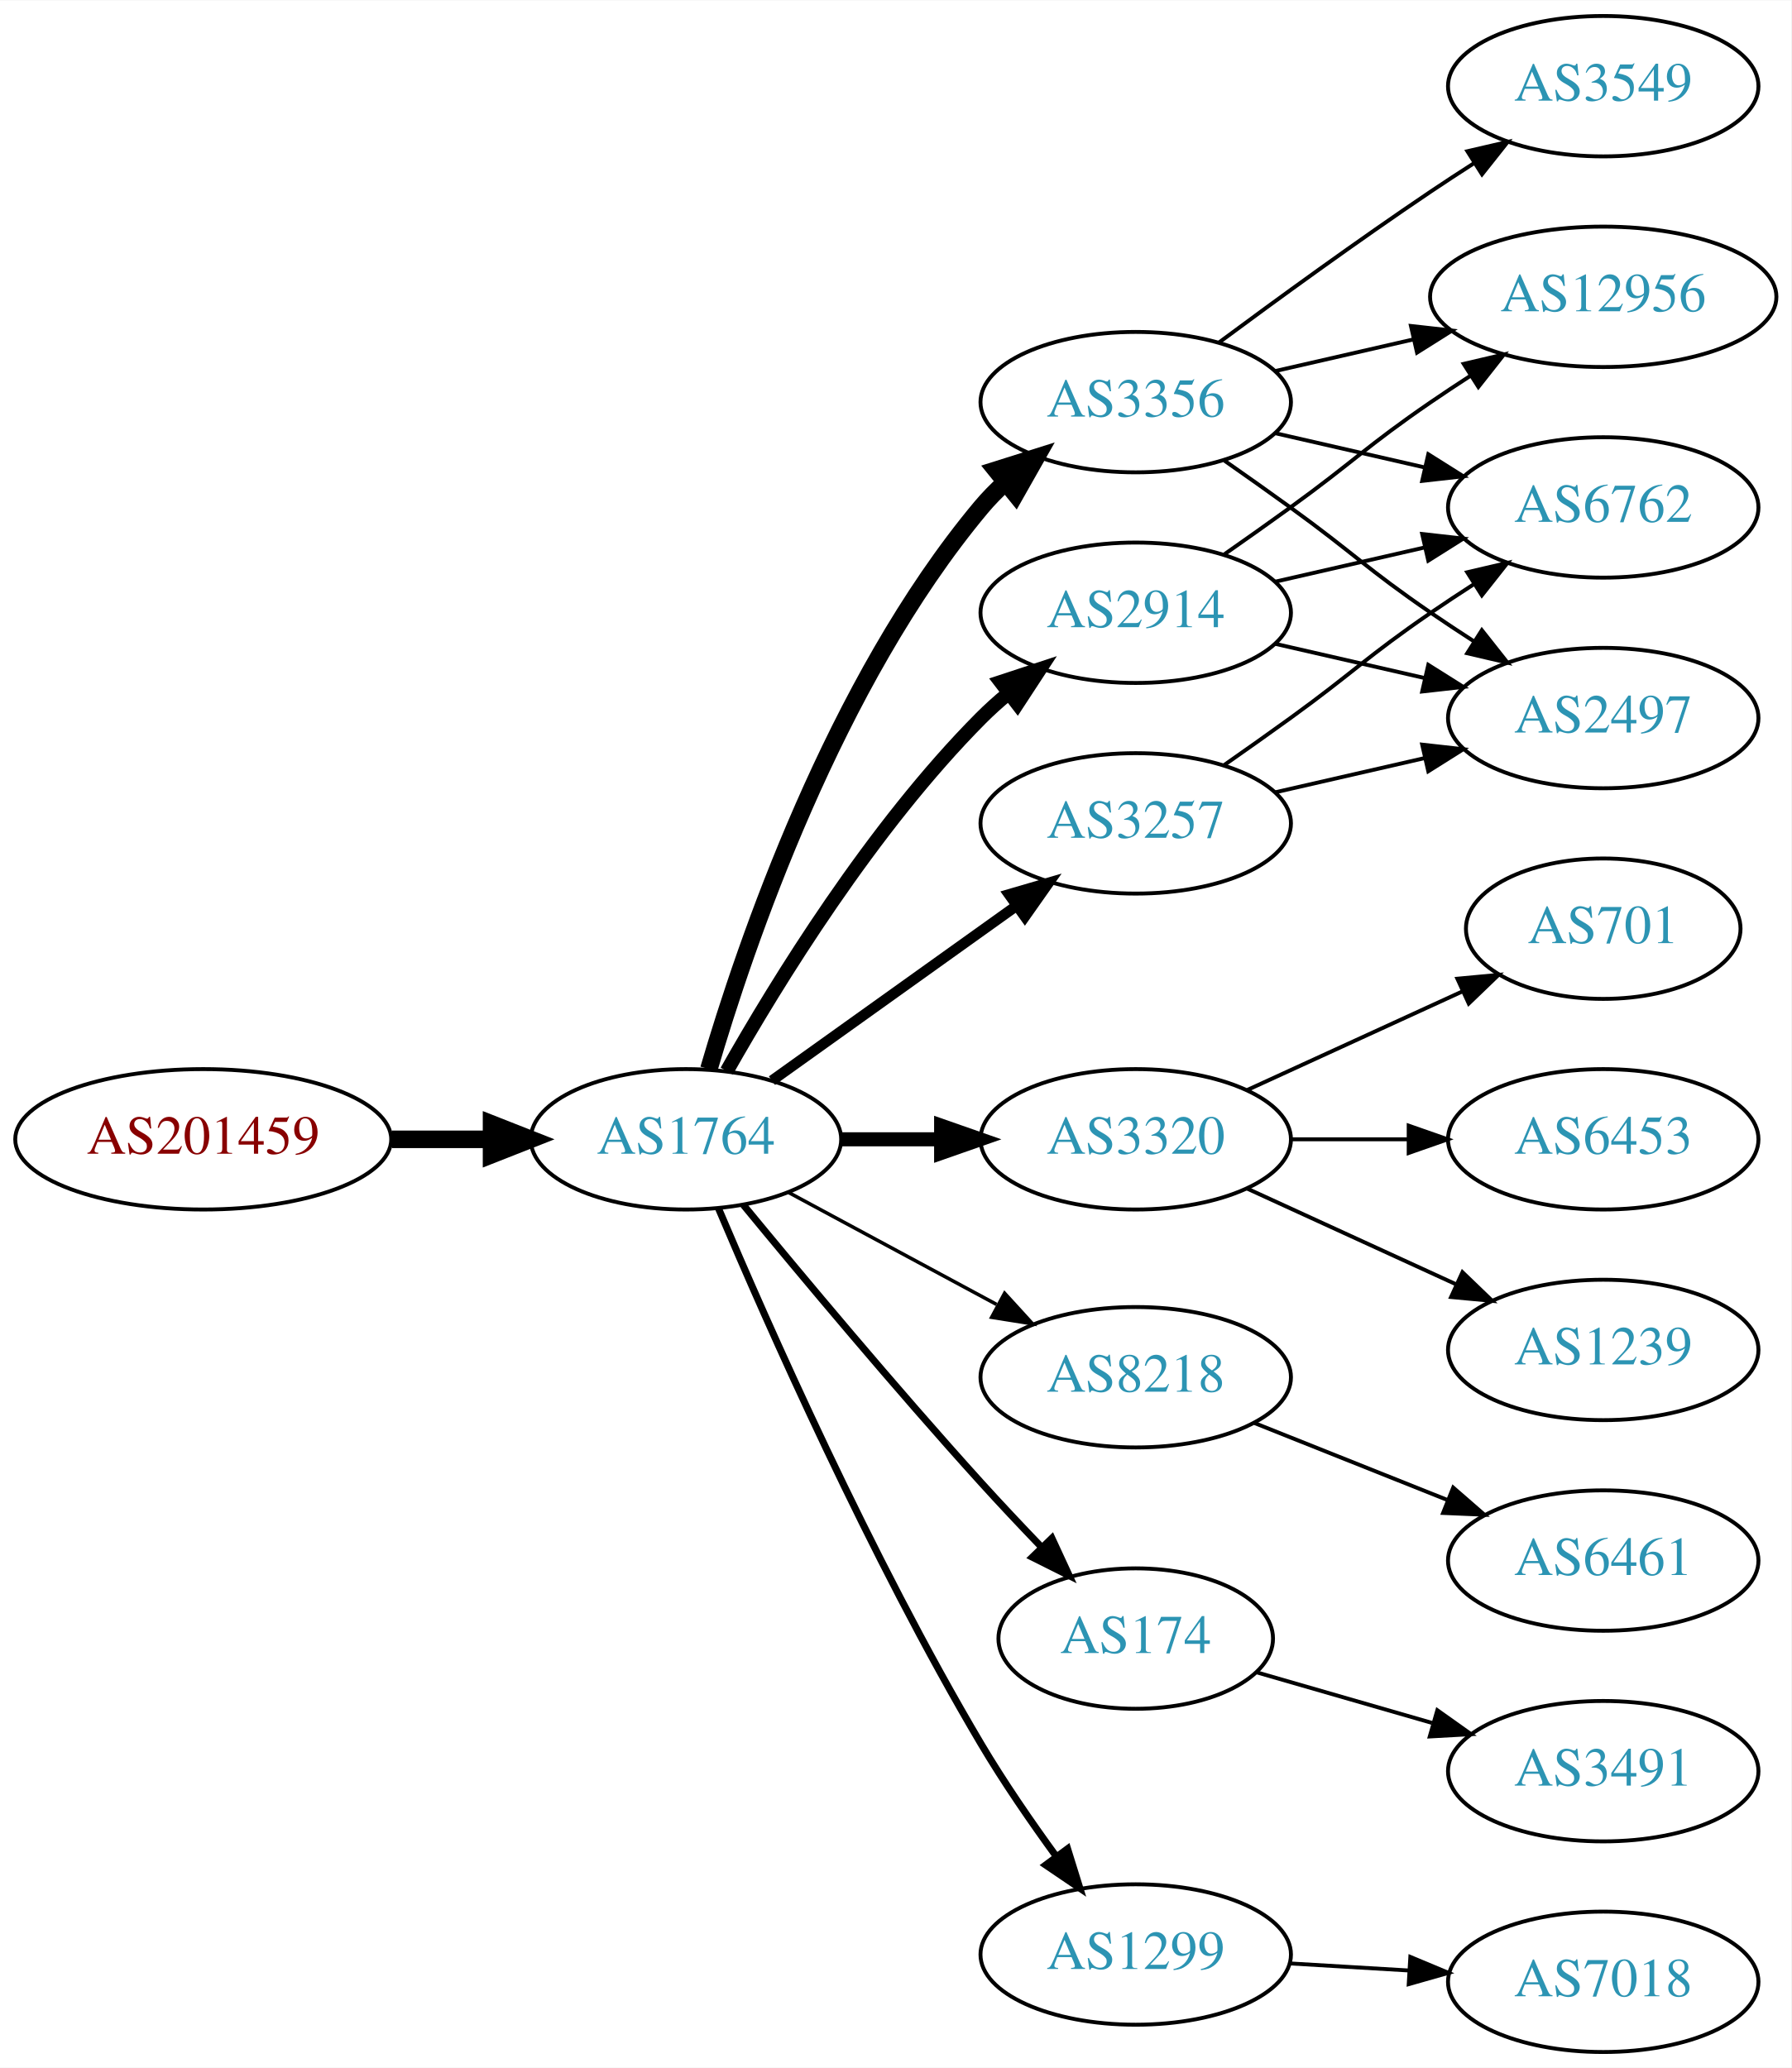
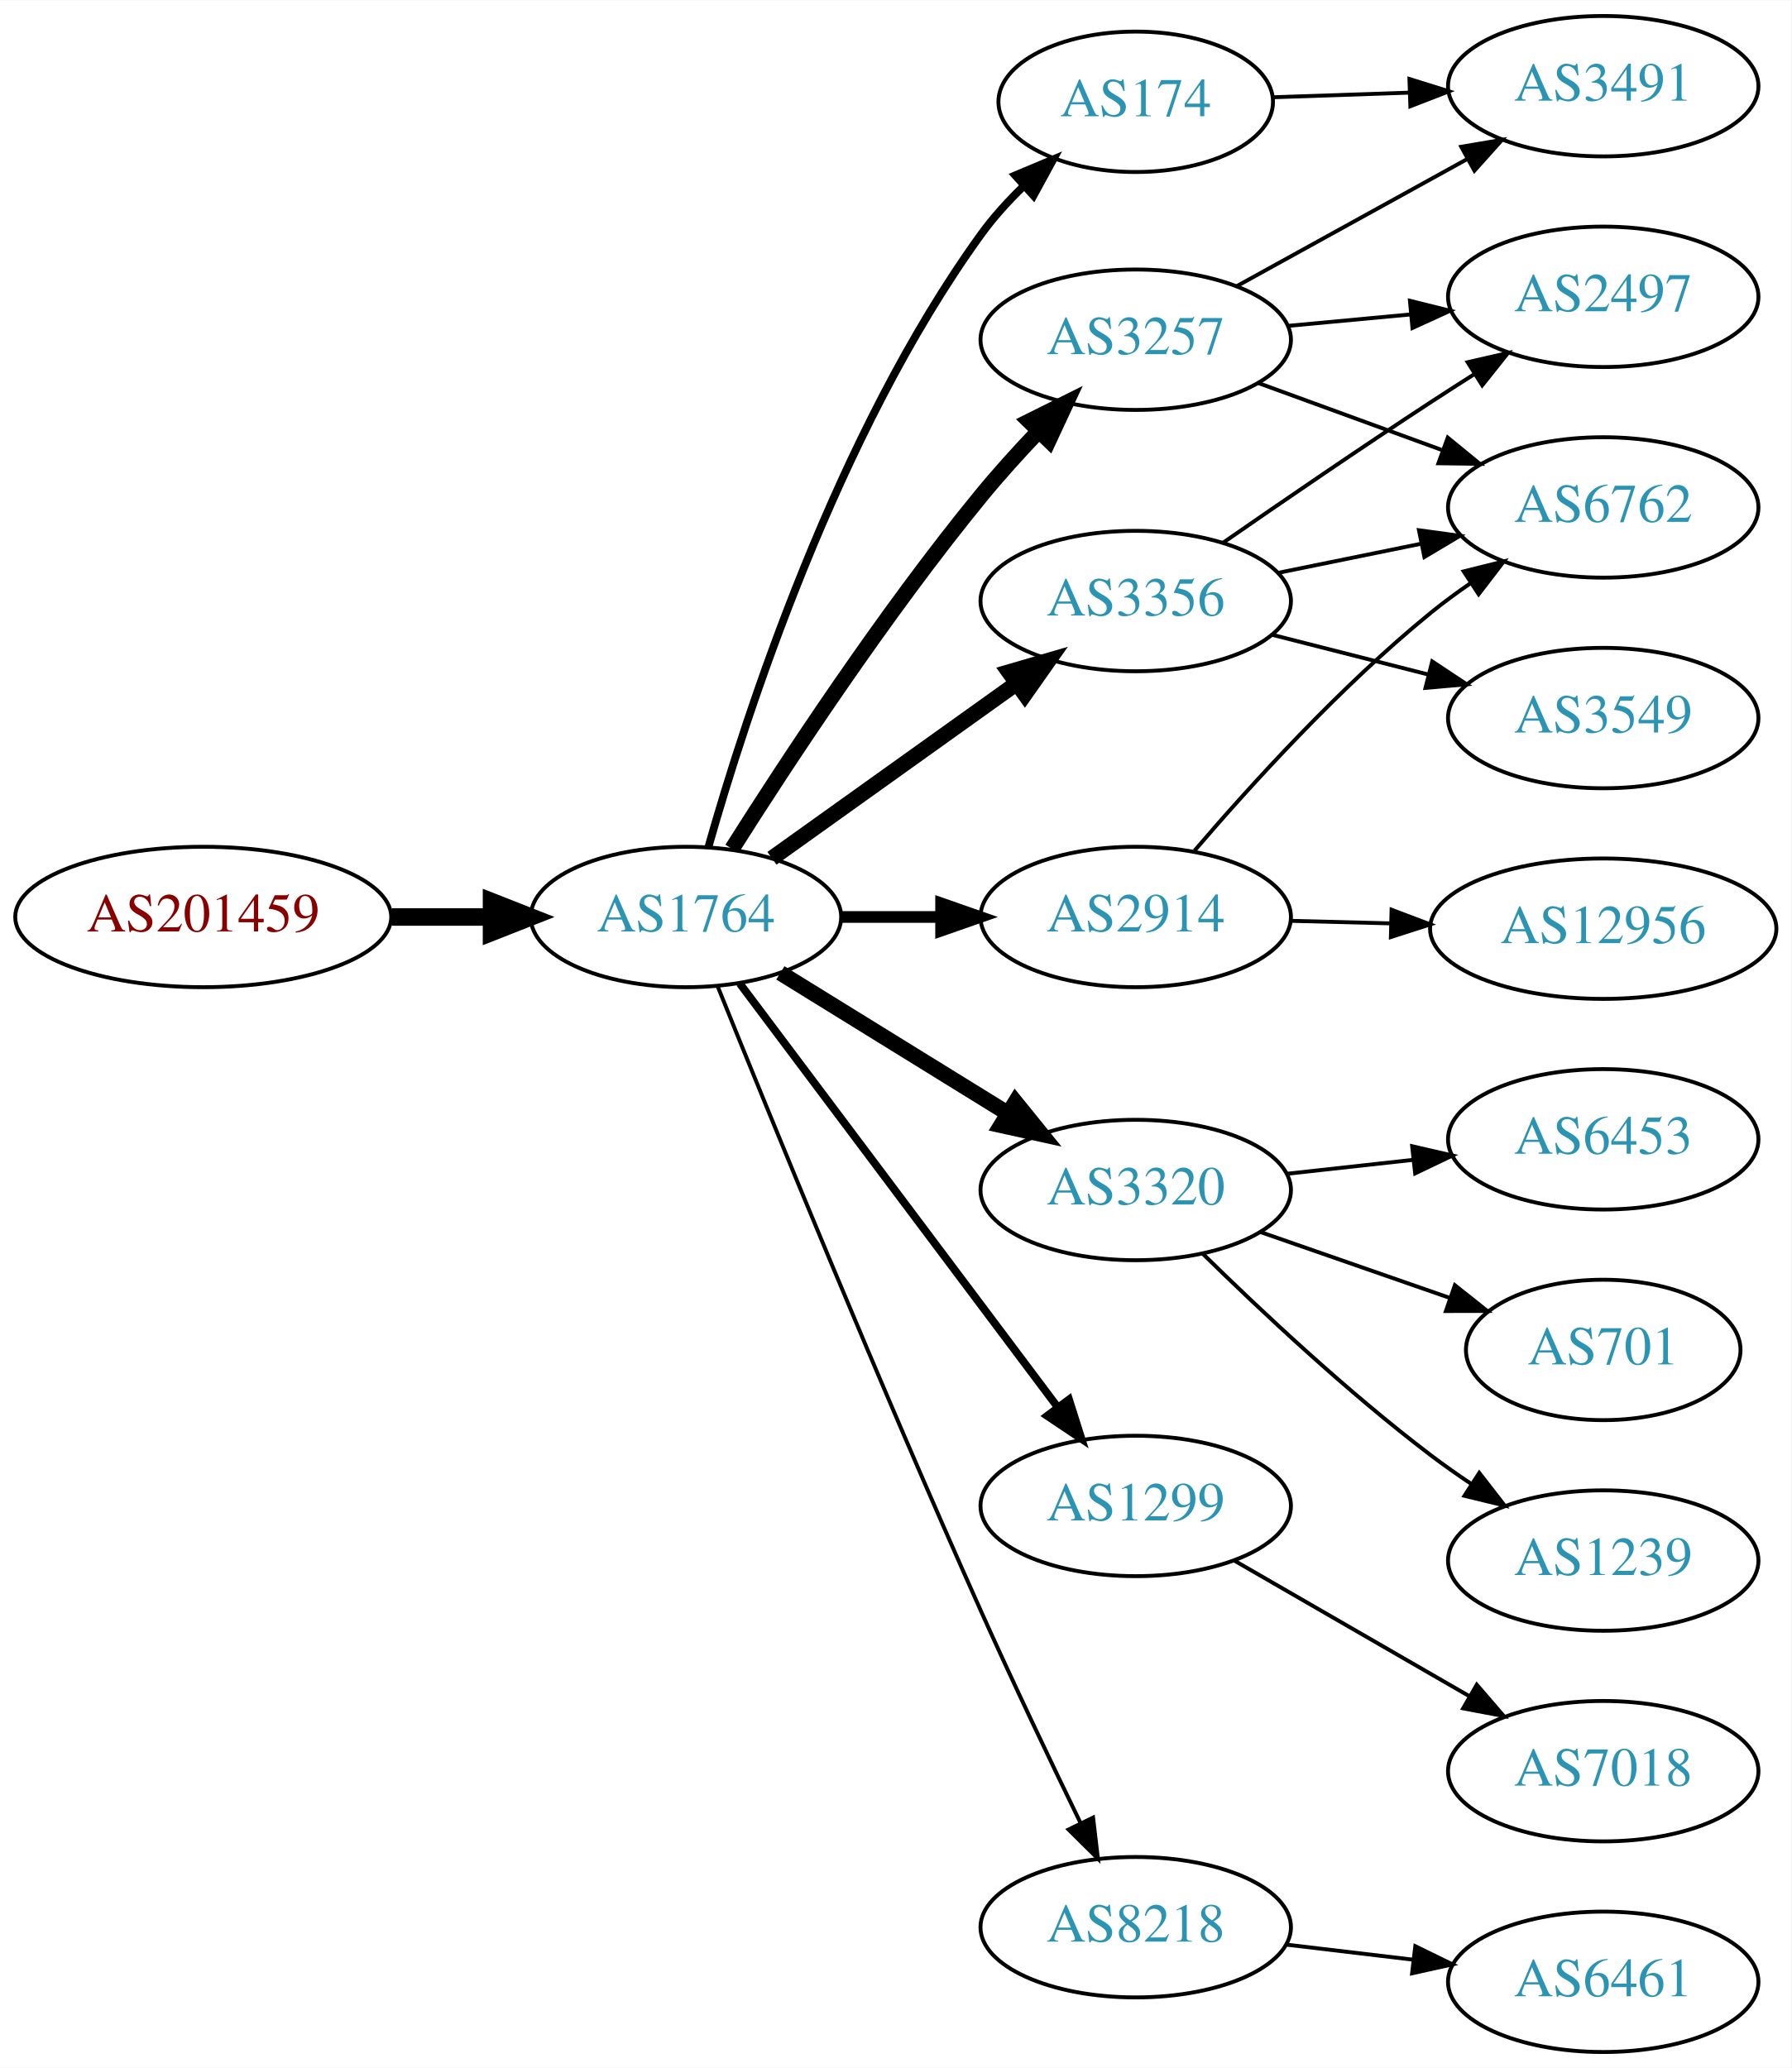
<svg xmlns="http://www.w3.org/2000/svg" xmlns:xlink="http://www.w3.org/1999/xlink" width="459pt" height="530pt" viewBox="0.00 0.00 459.17 530.00">
  <g id="graph0" class="graph" transform="scale(1 1) rotate(0) translate(4 526)">
    <polygon fill="white" stroke="none" points="-4,4 -4,-526 455.17,-526 455.17,4 -4,4" />
    <g id="node1" class="node">
      <g id="a_node1">
        <a xlink:href="/asn/201459" xlink:title="AS201459 ~ Andrea Illsinger [AT]">
-           <ellipse fill="#ffffff" stroke="black" cx="48.096" cy="-234" rx="48.192" ry="18" />
-           <text text-anchor="middle" x="48.096" y="-230.3" font-family="Times,serif" font-size="14.00" fill="#880000">AS201459</text>
+           <ellipse fill="#ffffff" stroke="black" cx="48.096" cy="-291" rx="48.192" ry="18" />
+           <text text-anchor="middle" x="48.096" y="-287.3" font-family="Times,serif" font-size="14.00" fill="#880000">AS201459</text>
        </a>
      </g>
    </g>
    <g id="node2" class="node">
      <g id="a_node2">
        <a xlink:href="/asn/1764" xlink:title="AS1764 ~ NEXTLAYER-AS [AT]">
-           <ellipse fill="#ffffff" stroke="black" cx="171.838" cy="-234" rx="39.794" ry="18" />
-           <text text-anchor="middle" x="171.838" y="-230.3" font-family="Times,serif" font-size="14.00" fill="#2c94b3">AS1764</text>
+           <ellipse fill="#ffffff" stroke="black" cx="171.838" cy="-291" rx="39.794" ry="18" />
+           <text text-anchor="middle" x="171.838" y="-287.3" font-family="Times,serif" font-size="14.00" fill="#2c94b3">AS1764</text>
        </a>
      </g>
    </g>
    <g id="edge1" class="edge">
-       <path fill="none" stroke="black" stroke-width="4.5" d="M96.513,-234C104.867,-234 113.577,-234 121.969,-234" />
-       <polygon fill="black" stroke="black" stroke-width="4.5" points="122.004,-237.938 132.004,-234 122.004,-230.063 122.004,-237.938" />
+       <path fill="none" stroke="black" stroke-width="4.5" d="M96.513,-291C104.867,-291 113.577,-291 121.969,-291" />
+       <polygon fill="black" stroke="black" stroke-width="4.5" points="122.004,-294.938 132.004,-291 122.004,-287.063 122.004,-294.938" />
    </g>
    <g id="node3" class="node">
      <g id="a_node3">
-         <a xlink:href="/asn/2914" xlink:title="AS2914 ~ NTT America, Inc. [US]">
-           <ellipse fill="#ffffff" stroke="black" cx="287.131" cy="-369" rx="39.794" ry="18" />
-           <text text-anchor="middle" x="287.131" y="-365.3" font-family="Times,serif" font-size="14.00" fill="#2c94b3">AS2914</text>
+         <a xlink:href="/asn/174" xlink:title="AS174 ~ Cogent Communications [US]">
+           <ellipse fill="#ffffff" stroke="black" cx="287.131" cy="-500" rx="35.194" ry="18" />
+           <text text-anchor="middle" x="287.131" y="-496.3" font-family="Times,serif" font-size="14.00" fill="#2c94b3">AS174</text>
        </a>
      </g>
    </g>
    <g id="edge2" class="edge">
-       <path fill="none" stroke="black" stroke-width="3.6" d="M182.298,-251.49C195.08,-274.096 219.512,-313.886 247.484,-342 249.595,-344.121 251.891,-346.188 254.277,-348.171" />
-       <polygon fill="black" stroke="black" stroke-width="3.6" points="252.529,-351.242 262.592,-354.556 256.792,-345.69 252.529,-351.242" />
+       <path fill="none" stroke="black" stroke-width="2" d="M177.606,-308.969C187.033,-342.249 210.412,-414.749 247.484,-466 250.612,-470.324 254.384,-474.481 258.329,-478.313" />
+       <polygon fill="black" stroke="black" stroke-width="2" points="256.236,-481.139 266.004,-485.242 260.926,-475.943 256.236,-481.139" />
    </g>
    <g id="node4" class="node">
      <g id="a_node4">
-         <a xlink:href="/asn/3356" xlink:title="AS3356 ~ Level 3 Parent, LLC [US]">
-           <ellipse fill="#ffffff" stroke="black" cx="287.131" cy="-423" rx="39.794" ry="18" />
-           <text text-anchor="middle" x="287.131" y="-419.3" font-family="Times,serif" font-size="14.00" fill="#2c94b3">AS3356</text>
+         <a xlink:href="/asn/3257" xlink:title="AS3257 ~ GTT [DE]">
+           <ellipse fill="#ffffff" stroke="black" cx="287.131" cy="-439" rx="39.794" ry="18" />
+           <text text-anchor="middle" x="287.131" y="-435.3" font-family="Times,serif" font-size="14.00" fill="#2c94b3">AS3257</text>
        </a>
      </g>
    </g>
    <g id="edge3" class="edge">
-       <path fill="none" stroke="black" stroke-width="4.5" d="M177.712,-252.002C187.026,-283.844 209.843,-350.981 247.484,-396 249.355,-398.237 251.453,-400.374 253.679,-402.396" />
-       <polygon fill="black" stroke="black" stroke-width="4.5" points="251.348,-405.574 261.598,-408.804 256.301,-399.452 251.348,-405.574" />
+       <path fill="none" stroke="black" stroke-width="4" d="M183.649,-308.459C197.481,-330.347 222.636,-368.677 247.484,-399 252.008,-404.52 257.14,-410.187 262.153,-415.455" />
+       <polygon fill="black" stroke="black" stroke-width="4" points="259.845,-418.101 269.328,-422.826 264.861,-413.219 259.845,-418.101" />
    </g>
    <g id="node5" class="node">
      <g id="a_node5">
-         <a xlink:href="/asn/3320" xlink:title="AS3320 ~ DTAG [DE]">
-           <ellipse fill="#ffffff" stroke="black" cx="287.131" cy="-234" rx="39.794" ry="18" />
-           <text text-anchor="middle" x="287.131" y="-230.3" font-family="Times,serif" font-size="14.00" fill="#2c94b3">AS3320</text>
+         <a xlink:href="/asn/2914" xlink:title="AS2914 ~ NTT America, Inc. [US]">
+           <ellipse fill="#ffffff" stroke="black" cx="287.131" cy="-291" rx="39.794" ry="18" />
+           <text text-anchor="middle" x="287.131" y="-287.3" font-family="Times,serif" font-size="14.00" fill="#2c94b3">AS2914</text>
        </a>
      </g>
    </g>
    <g id="edge4" class="edge">
-       <path fill="none" stroke="black" stroke-width="3.6" d="M211.51,-234C219.713,-234 228.477,-234 237.009,-234" />
-       <polygon fill="black" stroke="black" stroke-width="3.6" points="237.248,-237.5 247.248,-234 237.248,-230.5 237.248,-237.5" />
+       <path fill="none" stroke="black" stroke-width="3" d="M211.51,-291C219.713,-291 228.477,-291 237.009,-291" />
+       <polygon fill="black" stroke="black" stroke-width="3" points="237.248,-294.5 247.248,-291 237.248,-287.5 237.248,-294.5" />
    </g>
    <g id="node6" class="node">
      <g id="a_node6">
-         <a xlink:href="/asn/3257" xlink:title="AS3257 ~ GTT [DE]">
-           <ellipse fill="#ffffff" stroke="black" cx="287.131" cy="-315" rx="39.794" ry="18" />
-           <text text-anchor="middle" x="287.131" y="-311.3" font-family="Times,serif" font-size="14.00" fill="#2c94b3">AS3257</text>
+         <a xlink:href="/asn/3320" xlink:title="AS3320 ~ DTAG [DE]">
+           <ellipse fill="#ffffff" stroke="black" cx="287.131" cy="-221" rx="39.794" ry="18" />
+           <text text-anchor="middle" x="287.131" y="-217.3" font-family="Times,serif" font-size="14.00" fill="#2c94b3">AS3320</text>
        </a>
      </g>
    </g>
    <g id="edge5" class="edge">
-       <path fill="none" stroke="black" stroke-width="2.7" d="M193.882,-249.046C211.497,-261.639 236.835,-279.755 256.501,-293.816" />
-       <polygon fill="black" stroke="black" stroke-width="2.7" points="254.645,-296.791 264.815,-299.76 258.716,-291.097 254.645,-296.791" />
+       <path fill="none" stroke="black" stroke-width="4" d="M196.038,-276.666C212.839,-266.285 235.756,-252.125 254.272,-240.685" />
+       <polygon fill="black" stroke="black" stroke-width="4" points="256.295,-243.549 262.962,-235.315 252.615,-237.594 256.295,-243.549" />
    </g>
    <g id="node7" class="node">
      <g id="a_node7">
-         <a xlink:href="/asn/8218" xlink:title="AS8218 ~ legacy Neotelecoms [FR]">
-           <ellipse fill="#ffffff" stroke="black" cx="287.131" cy="-173" rx="39.794" ry="18" />
-           <text text-anchor="middle" x="287.131" y="-169.3" font-family="Times,serif" font-size="14.00" fill="#2c94b3">AS8218</text>
+         <a xlink:href="/asn/3356" xlink:title="AS3356 ~ Level 3 Parent, LLC [US]">
+           <ellipse fill="#ffffff" stroke="black" cx="287.131" cy="-372" rx="39.794" ry="18" />
+           <text text-anchor="middle" x="287.131" y="-368.3" font-family="Times,serif" font-size="14.00" fill="#2c94b3">AS3356</text>
        </a>
      </g>
    </g>
    <g id="edge6" class="edge">
-       <path fill="none" stroke="black" stroke-width="0.9" d="M197.981,-220.462C213.712,-211.992 234.196,-200.963 251.458,-191.669" />
-       <polygon fill="black" stroke="black" stroke-width="0.9" points="253.52,-194.533 260.666,-186.711 250.202,-188.37 253.52,-194.533" />
+       <path fill="none" stroke="black" stroke-width="4" d="M193.882,-306.046C211.497,-318.639 236.835,-336.755 256.501,-350.816" />
+       <polygon fill="black" stroke="black" stroke-width="4" points="254.645,-353.791 264.815,-356.76 258.716,-348.097 254.645,-353.791" />
    </g>
    <g id="node8" class="node">
      <g id="a_node8">
-         <a xlink:href="/asn/174" xlink:title="AS174 ~ Cogent Communications [US]">
-           <ellipse fill="#ffffff" stroke="black" cx="287.131" cy="-106" rx="35.194" ry="18" />
-           <text text-anchor="middle" x="287.131" y="-102.3" font-family="Times,serif" font-size="14.00" fill="#2c94b3">AS174</text>
+         <a xlink:href="/asn/1299" xlink:title="AS1299 ~ Telia Carrier [EU]">
+           <ellipse fill="#ffffff" stroke="black" cx="287.131" cy="-140" rx="39.794" ry="18" />
+           <text text-anchor="middle" x="287.131" y="-136.3" font-family="Times,serif" font-size="14.00" fill="#2c94b3">AS1299</text>
        </a>
      </g>
    </g>
    <g id="edge7" class="edge">
-       <path fill="none" stroke="black" stroke-width="1.8" d="M186.556,-217.181C201.297,-199.264 225.566,-170.206 247.484,-146 252.362,-140.614 257.711,-134.938 262.833,-129.608" />
-       <polygon fill="black" stroke="black" stroke-width="1.8" points="265.645,-131.736 270.094,-122.121 260.62,-126.863 265.645,-131.736" />
+       <path fill="none" stroke="black" stroke-width="2" d="M185.614,-273.972C205.503,-247.463 243.983,-196.176 267.133,-165.321" />
+       <polygon fill="black" stroke="black" stroke-width="2" points="270.026,-167.297 273.228,-157.198 264.427,-163.096 270.026,-167.297" />
    </g>
    <g id="node9" class="node">
      <g id="a_node9">
-         <a xlink:href="/asn/1299" xlink:title="AS1299 ~ Telia Carrier [EU]">
-           <ellipse fill="#ffffff" stroke="black" cx="287.131" cy="-25" rx="39.794" ry="18" />
-           <text text-anchor="middle" x="287.131" y="-21.3" font-family="Times,serif" font-size="14.00" fill="#2c94b3">AS1299</text>
+         <a xlink:href="/asn/8218" xlink:title="AS8218 ~ legacy Neotelecoms [FR]">
+           <ellipse fill="#ffffff" stroke="black" cx="287.131" cy="-32" rx="39.794" ry="18" />
+           <text text-anchor="middle" x="287.131" y="-28.3" font-family="Times,serif" font-size="14.00" fill="#2c94b3">AS8218</text>
        </a>
      </g>
    </g>
    <g id="edge8" class="edge">
-       <path fill="none" stroke="black" stroke-width="1.8" d="M180.176,-216.29C192.59,-186.959 219.161,-126.792 247.484,-79 253.275,-69.23 260.332,-58.982 266.823,-50.072" />
-       <polygon fill="black" stroke="black" stroke-width="1.8" points="269.666,-52.114 272.814,-41.997 264.044,-47.943 269.666,-52.114" />
+       <path fill="none" stroke="black" d="M179.974,-273.193C192.946,-241.011 221.457,-171.106 247.484,-113 255.66,-94.748 265.353,-74.435 272.986,-58.717" />
+       <polygon fill="black" stroke="black" points="276.203,-60.106 277.441,-49.583 269.912,-57.037 276.203,-60.106" />
    </g>
    <g id="node10" class="node">
      <g id="a_node10">
-         <a xlink:href="/asn/12956" xlink:title="AS12956 ~ TELXIUS [ES]">
-           <ellipse fill="#ffffff" stroke="black" cx="406.973" cy="-450" rx="44.393" ry="18" />
-           <text text-anchor="middle" x="406.973" y="-446.3" font-family="Times,serif" font-size="14.00" fill="#2c94b3">AS12956</text>
+         <a xlink:href="/asn/3491" xlink:title="AS3491 ~ PCCW Global, Inc. [US]">
+           <ellipse fill="#ffffff" stroke="black" cx="406.973" cy="-504" rx="39.794" ry="18" />
+           <text text-anchor="middle" x="406.973" y="-500.3" font-family="Times,serif" font-size="14.00" fill="#2c94b3">AS3491</text>
        </a>
      </g>
    </g>
    <g id="edge9" class="edge">
-       <path fill="none" stroke="black" d="M309.888,-384.009C315.422,-387.879 321.341,-392.064 326.777,-396 342.977,-407.729 346.283,-411.689 362.777,-423 366.048,-425.243 369.499,-427.528 372.965,-429.773" />
-       <polygon fill="black" stroke="black" points="371.207,-432.803 381.523,-435.22 374.966,-426.898 371.207,-432.803" />
-     </g>
-     <g id="node11" class="node">
-       <g id="a_node11">
+       <path fill="none" stroke="black" d="M322.216,-501.157C333.151,-501.528 345.484,-501.947 357.256,-502.346" />
+       <polygon fill="black" stroke="black" points="357.295,-505.85 367.408,-502.691 357.532,-498.854 357.295,-505.85" />
+     </g>
+     <g id="edge18" class="edge">
+       <path fill="none" stroke="black" d="M313.122,-452.785C330.308,-462.264 353.336,-474.966 372.16,-485.349" />
+       <polygon fill="black" stroke="black" points="370.571,-488.47 381.018,-490.235 373.952,-482.34 370.571,-488.47" />
+     </g>
+     <g id="node12" class="node">
+       <g id="a_node12">
        <a xlink:href="/asn/6762" xlink:title="AS6762 ~ TELECOM ITALIA SPARKLE S.p.A. [IT]">
          <ellipse fill="#ffffff" stroke="black" cx="406.973" cy="-396" rx="39.794" ry="18" />
          <text text-anchor="middle" x="406.973" y="-392.3" font-family="Times,serif" font-size="14.00" fill="#2c94b3">AS6762</text>
        </a>
      </g>
    </g>
+     <g id="edge19" class="edge">
+       <path fill="none" stroke="black" d="M318.478,-427.926C332.799,-422.701 350.092,-416.391 365.509,-410.765" />
+       <polygon fill="black" stroke="black" points="367.125,-413.901 375.319,-407.185 364.725,-407.325 367.125,-413.901" />
+     </g>
+     <g id="node17" class="node">
+       <g id="a_node17">
+         <a xlink:href="/asn/2497" xlink:title="AS2497 ~ Internet Initiative Japan Inc. [JP]">
+           <ellipse fill="#ffffff" stroke="black" cx="406.973" cy="-450" rx="39.794" ry="18" />
+           <text text-anchor="middle" x="406.973" y="-446.3" font-family="Times,serif" font-size="14.00" fill="#2c94b3">AS2497</text>
+         </a>
+       </g>
+     </g>
+     <g id="edge20" class="edge">
+       <path fill="none" stroke="black" d="M326.066,-442.541C336.057,-443.474 346.975,-444.493 357.441,-445.47" />
+       <polygon fill="black" stroke="black" points="357.424,-448.983 367.706,-446.428 358.074,-442.014 357.424,-448.983" />
+     </g>
+     <g id="node11" class="node">
+       <g id="a_node11">
+         <a xlink:href="/asn/12956" xlink:title="AS12956 ~ TELXIUS [ES]">
+           <ellipse fill="#ffffff" stroke="black" cx="406.973" cy="-288" rx="44.393" ry="18" />
+           <text text-anchor="middle" x="406.973" y="-284.3" font-family="Times,serif" font-size="14.00" fill="#2c94b3">AS12956</text>
+         </a>
+       </g>
+     </g>
    <g id="edge10" class="edge">
-       <path fill="none" stroke="black" d="M322.85,-376.955C334.85,-379.704 348.471,-382.825 361.164,-385.733" />
-       <polygon fill="black" stroke="black" points="360.566,-389.187 371.095,-388.009 362.129,-382.364 360.566,-389.187" />
-     </g>
-     <g id="node12" class="node">
-       <g id="a_node12">
-         <a xlink:href="/asn/2497" xlink:title="AS2497 ~ Internet Initiative Japan Inc. [JP]">
-           <ellipse fill="#ffffff" stroke="black" cx="406.973" cy="-342" rx="39.794" ry="18" />
-           <text text-anchor="middle" x="406.973" y="-338.3" font-family="Times,serif" font-size="14.00" fill="#2c94b3">AS2497</text>
-         </a>
-       </g>
+       <path fill="none" stroke="black" d="M327.044,-290.009C335.146,-289.803 343.821,-289.582 352.348,-289.365" />
+       <polygon fill="black" stroke="black" points="352.718,-292.857 362.625,-289.104 352.539,-285.859 352.718,-292.857" />
    </g>
    <g id="edge11" class="edge">
-       <path fill="none" stroke="black" d="M322.85,-361.045C334.85,-358.296 348.471,-355.175 361.164,-352.267" />
-       <polygon fill="black" stroke="black" points="362.129,-355.636 371.095,-349.991 360.566,-348.813 362.129,-355.636" />
-     </g>
-     <g id="edge13" class="edge">
-       <path fill="none" stroke="black" d="M322.85,-430.955C333.989,-433.507 346.524,-436.379 358.417,-439.104" />
-       <polygon fill="black" stroke="black" points="357.682,-442.526 368.211,-441.348 359.246,-435.703 357.682,-442.526" />
-     </g>
-     <g id="edge12" class="edge">
-       <path fill="none" stroke="black" d="M322.85,-415.045C334.85,-412.296 348.471,-409.175 361.164,-406.267" />
-       <polygon fill="black" stroke="black" points="362.129,-409.636 371.095,-403.991 360.566,-402.813 362.129,-409.636" />
-     </g>
-     <g id="edge14" class="edge">
-       <path fill="none" stroke="black" d="M309.888,-407.991C315.422,-404.121 321.341,-399.936 326.777,-396 342.977,-384.271 346.283,-380.311 362.777,-369 366.306,-366.581 370.043,-364.111 373.784,-361.698" />
-       <polygon fill="black" stroke="black" points="375.856,-364.528 382.425,-356.216 372.106,-358.618 375.856,-364.528" />
+       <path fill="none" stroke="black" d="M302.204,-308.008C316.463,-324.657 339.66,-350.191 362.777,-369 366.019,-371.637 369.535,-374.221 373.115,-376.681" />
+       <polygon fill="black" stroke="black" points="371.199,-379.61 381.481,-382.163 375.035,-373.754 371.199,-379.61" />
    </g>
    <g id="node13" class="node">
      <g id="a_node13">
-         <a xlink:href="/asn/3549" xlink:title="AS3549 ~ Level 3 Parent, LLC [US]">
-           <ellipse fill="#ffffff" stroke="black" cx="406.973" cy="-504" rx="39.794" ry="18" />
-           <text text-anchor="middle" x="406.973" y="-500.3" font-family="Times,serif" font-size="14.00" fill="#2c94b3">AS3549</text>
-         </a>
-       </g>
-     </g>
-     <g id="edge15" class="edge">
-       <path fill="none" stroke="black" d="M308.461,-438.277C323.324,-449.304 344.068,-464.407 362.777,-477 366.326,-479.389 370.077,-481.839 373.825,-484.242" />
-       <polygon fill="black" stroke="black" points="372.151,-487.325 382.474,-489.712 375.893,-481.409 372.151,-487.325" />
+         <a xlink:href="/asn/6453" xlink:title="AS6453 ~ TATA COMMUNICATIONS (AMERICA) INC [US]">
+           <ellipse fill="#ffffff" stroke="black" cx="406.973" cy="-234" rx="39.794" ry="18" />
+           <text text-anchor="middle" x="406.973" y="-230.3" font-family="Times,serif" font-size="14.00" fill="#2c94b3">AS6453</text>
+         </a>
+       </g>
+     </g>
+     <g id="edge12" class="edge">
+       <path fill="none" stroke="black" d="M325.741,-225.149C336.052,-226.287 347.369,-227.535 358.17,-228.726" />
+       <polygon fill="black" stroke="black" points="357.993,-232.228 368.316,-229.846 358.761,-225.27 357.993,-232.228" />
    </g>
    <g id="node14" class="node">
      <g id="a_node14">
        <a xlink:href="/asn/701" xlink:title="AS701 ~ UUNET [US]">
-           <ellipse fill="#ffffff" stroke="black" cx="406.973" cy="-288" rx="35.194" ry="18" />
-           <text text-anchor="middle" x="406.973" y="-284.3" font-family="Times,serif" font-size="14.00" fill="#2c94b3">AS701</text>
-         </a>
-       </g>
-     </g>
-     <g id="edge16" class="edge">
-       <path fill="none" stroke="black" d="M315.76,-246.661C332.176,-254.183 353.158,-263.798 370.754,-271.861" />
-       <polygon fill="black" stroke="black" points="369.583,-275.174 380.132,-276.158 372.499,-268.811 369.583,-275.174" />
+           <ellipse fill="#ffffff" stroke="black" cx="406.973" cy="-180" rx="35.194" ry="18" />
+           <text text-anchor="middle" x="406.973" y="-176.3" font-family="Times,serif" font-size="14.00" fill="#2c94b3">AS701</text>
+         </a>
+       </g>
+     </g>
+     <g id="edge13" class="edge">
+       <path fill="none" stroke="black" d="M319.093,-210.228C334.001,-205.041 352.019,-198.772 367.772,-193.291" />
+       <polygon fill="black" stroke="black" points="368.946,-196.589 377.24,-189.997 366.645,-189.977 368.946,-196.589" />
    </g>
    <g id="node15" class="node">
      <g id="a_node15">
-         <a xlink:href="/asn/6453" xlink:title="AS6453 ~ TATA COMMUNICATIONS (AMERICA) INC [US]">
-           <ellipse fill="#ffffff" stroke="black" cx="406.973" cy="-234" rx="39.794" ry="18" />
-           <text text-anchor="middle" x="406.973" y="-230.3" font-family="Times,serif" font-size="14.00" fill="#2c94b3">AS6453</text>
-         </a>
-       </g>
-     </g>
-     <g id="edge17" class="edge">
-       <path fill="none" stroke="black" d="M327.044,-234C336.597,-234 346.947,-234 356.909,-234" />
-       <polygon fill="black" stroke="black" points="357.102,-237.5 367.102,-234 357.102,-230.5 357.102,-237.5" />
+         <a xlink:href="/asn/1239" xlink:title="AS1239 ~ Sprint [US]">
+           <ellipse fill="#ffffff" stroke="black" cx="406.973" cy="-126" rx="39.794" ry="18" />
+           <text text-anchor="middle" x="406.973" y="-122.3" font-family="Times,serif" font-size="14.00" fill="#2c94b3">AS1239</text>
+         </a>
+       </g>
+     </g>
+     <g id="edge14" class="edge">
+       <path fill="none" stroke="black" d="M304.279,-204.704C318.916,-190.329 341.405,-169.205 362.777,-153 366.107,-150.475 369.679,-147.963 373.291,-145.544" />
+       <polygon fill="black" stroke="black" points="375.199,-148.478 381.694,-140.108 371.397,-142.601 375.199,-148.478" />
+     </g>
+     <g id="edge16" class="edge">
+       <path fill="none" stroke="black" d="M323.488,-379.201C335.034,-381.552 348.026,-384.198 360.224,-386.683" />
+       <polygon fill="black" stroke="black" points="359.737,-390.155 370.234,-388.721 361.134,-383.296 359.737,-390.155" />
    </g>
    <g id="node16" class="node">
      <g id="a_node16">
-         <a xlink:href="/asn/1239" xlink:title="AS1239 ~ Sprint [US]">
-           <ellipse fill="#ffffff" stroke="black" cx="406.973" cy="-180" rx="39.794" ry="18" />
-           <text text-anchor="middle" x="406.973" y="-176.3" font-family="Times,serif" font-size="14.00" fill="#2c94b3">AS1239</text>
-         </a>
-       </g>
-     </g>
-     <g id="edge18" class="edge">
-       <path fill="none" stroke="black" d="M315.76,-221.339C331.717,-214.027 351.987,-204.739 369.27,-196.819" />
-       <polygon fill="black" stroke="black" points="370.885,-199.929 378.518,-192.581 367.969,-193.565 370.885,-199.929" />
-     </g>
-     <g id="edge20" class="edge">
-       <path fill="none" stroke="black" d="M309.888,-330.009C315.422,-333.879 321.341,-338.064 326.777,-342 342.977,-353.729 346.283,-357.689 362.777,-369 366.306,-371.419 370.043,-373.889 373.784,-376.302" />
-       <polygon fill="black" stroke="black" points="372.106,-379.382 382.425,-381.784 375.856,-373.472 372.106,-379.382" />
-     </g>
-     <g id="edge19" class="edge">
-       <path fill="none" stroke="black" d="M322.85,-322.955C334.85,-325.704 348.471,-328.825 361.164,-331.733" />
-       <polygon fill="black" stroke="black" points="360.566,-335.187 371.095,-334.009 362.129,-328.364 360.566,-335.187" />
-     </g>
-     <g id="node17" class="node">
-       <g id="a_node17">
-         <a xlink:href="/asn/6461" xlink:title="AS6461 ~ Zayo Bandwidth [US]">
-           <ellipse fill="#ffffff" stroke="black" cx="406.973" cy="-126" rx="39.794" ry="18" />
-           <text text-anchor="middle" x="406.973" y="-122.3" font-family="Times,serif" font-size="14.00" fill="#2c94b3">AS6461</text>
-         </a>
-       </g>
-     </g>
-     <g id="edge21" class="edge">
-       <path fill="none" stroke="black" d="M317.564,-161.261C332.468,-155.317 350.763,-148.02 366.837,-141.609" />
-       <polygon fill="black" stroke="black" points="368.516,-144.708 376.508,-137.752 365.922,-138.206 368.516,-144.708" />
+         <a xlink:href="/asn/3549" xlink:title="AS3549 ~ Level 3 Parent, LLC [US]">
+           <ellipse fill="#ffffff" stroke="black" cx="406.973" cy="-342" rx="39.794" ry="18" />
+           <text text-anchor="middle" x="406.973" y="-338.3" font-family="Times,serif" font-size="14.00" fill="#2c94b3">AS3549</text>
+         </a>
+       </g>
+     </g>
+     <g id="edge15" class="edge">
+       <path fill="none" stroke="black" d="M322.216,-363.323C334.674,-360.151 348.946,-356.518 362.137,-353.16" />
+       <polygon fill="black" stroke="black" points="363.138,-356.517 371.965,-350.658 361.411,-349.733 363.138,-356.517" />
+     </g>
+     <g id="edge17" class="edge">
+       <path fill="none" stroke="black" d="M309.534,-386.963C324.373,-397.254 344.648,-411.148 362.777,-423 366.358,-425.341 370.128,-427.761 373.888,-430.148" />
+       <polygon fill="black" stroke="black" points="372.221,-433.234 382.548,-435.6 375.95,-427.31 372.221,-433.234" />
    </g>
    <g id="node18" class="node">
      <g id="a_node18">
-         <a xlink:href="/asn/3491" xlink:title="AS3491 ~ PCCW Global, Inc. [US]">
+         <a xlink:href="/asn/7018" xlink:title="AS7018 ~ AT&amp;T Services, Inc. [US]">
          <ellipse fill="#ffffff" stroke="black" cx="406.973" cy="-72" rx="39.794" ry="18" />
-           <text text-anchor="middle" x="406.973" y="-68.3" font-family="Times,serif" font-size="14.00" fill="#2c94b3">AS3491</text>
-         </a>
-       </g>
-     </g>
-     <g id="edge22" class="edge">
-       <path fill="none" stroke="black" d="M318.172,-97.332C331.802,-93.4 348.171,-88.677 363.063,-84.38" />
-       <polygon fill="black" stroke="black" points="364.448,-87.624 373.085,-81.489 362.507,-80.898 364.448,-87.624" />
+           <text text-anchor="middle" x="406.973" y="-68.3" font-family="Times,serif" font-size="14.00" fill="#2c94b3">AS7018</text>
+         </a>
+       </g>
+     </g>
+     <g id="edge21" class="edge">
+       <path fill="none" stroke="black" d="M312.262,-126.075C329.702,-116.012 353.475,-102.293 372.713,-91.192" />
+       <polygon fill="black" stroke="black" points="374.557,-94.169 381.469,-86.14 371.058,-88.106 374.557,-94.169" />
    </g>
    <g id="node19" class="node">
      <g id="a_node19">
-         <a xlink:href="/asn/7018" xlink:title="AS7018 ~ AT&amp;T Services, Inc. [US]">
+         <a xlink:href="/asn/6461" xlink:title="AS6461 ~ Zayo Bandwidth [US]">
          <ellipse fill="#ffffff" stroke="black" cx="406.973" cy="-18" rx="39.794" ry="18" />
-           <text text-anchor="middle" x="406.973" y="-14.3" font-family="Times,serif" font-size="14.00" fill="#2c94b3">AS7018</text>
-         </a>
-       </g>
-     </g>
-     <g id="edge23" class="edge">
-       <path fill="none" stroke="black" d="M326.717,-22.708C336.484,-22.128 347.1,-21.497 357.294,-20.892" />
-       <polygon fill="black" stroke="black" points="357.526,-24.384 367.301,-20.297 357.111,-17.396 357.526,-24.384" />
+           <text text-anchor="middle" x="406.973" y="-14.3" font-family="Times,serif" font-size="14.00" fill="#2c94b3">AS6461</text>
+         </a>
+       </g>
+     </g>
+     <g id="edge22" class="edge">
+       <path fill="none" stroke="black" d="M325.741,-27.532C336.052,-26.307 347.369,-24.962 358.17,-23.679" />
+       <polygon fill="black" stroke="black" points="358.799,-27.129 368.316,-22.474 357.973,-20.178 358.799,-27.129" />
    </g>
  </g>
</svg>
